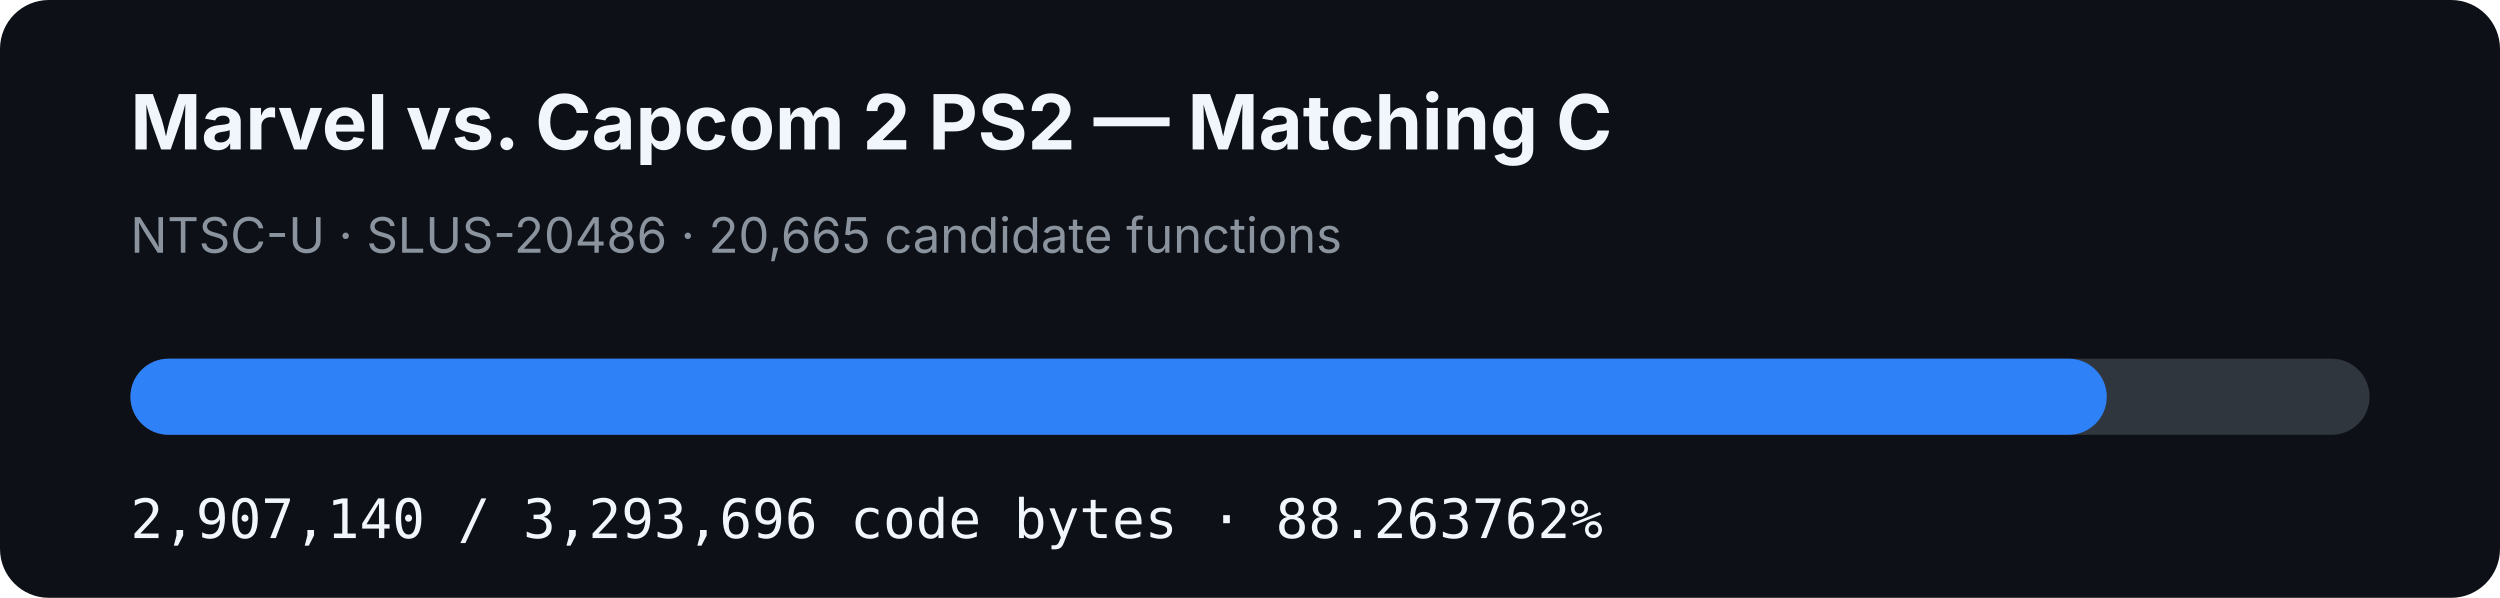
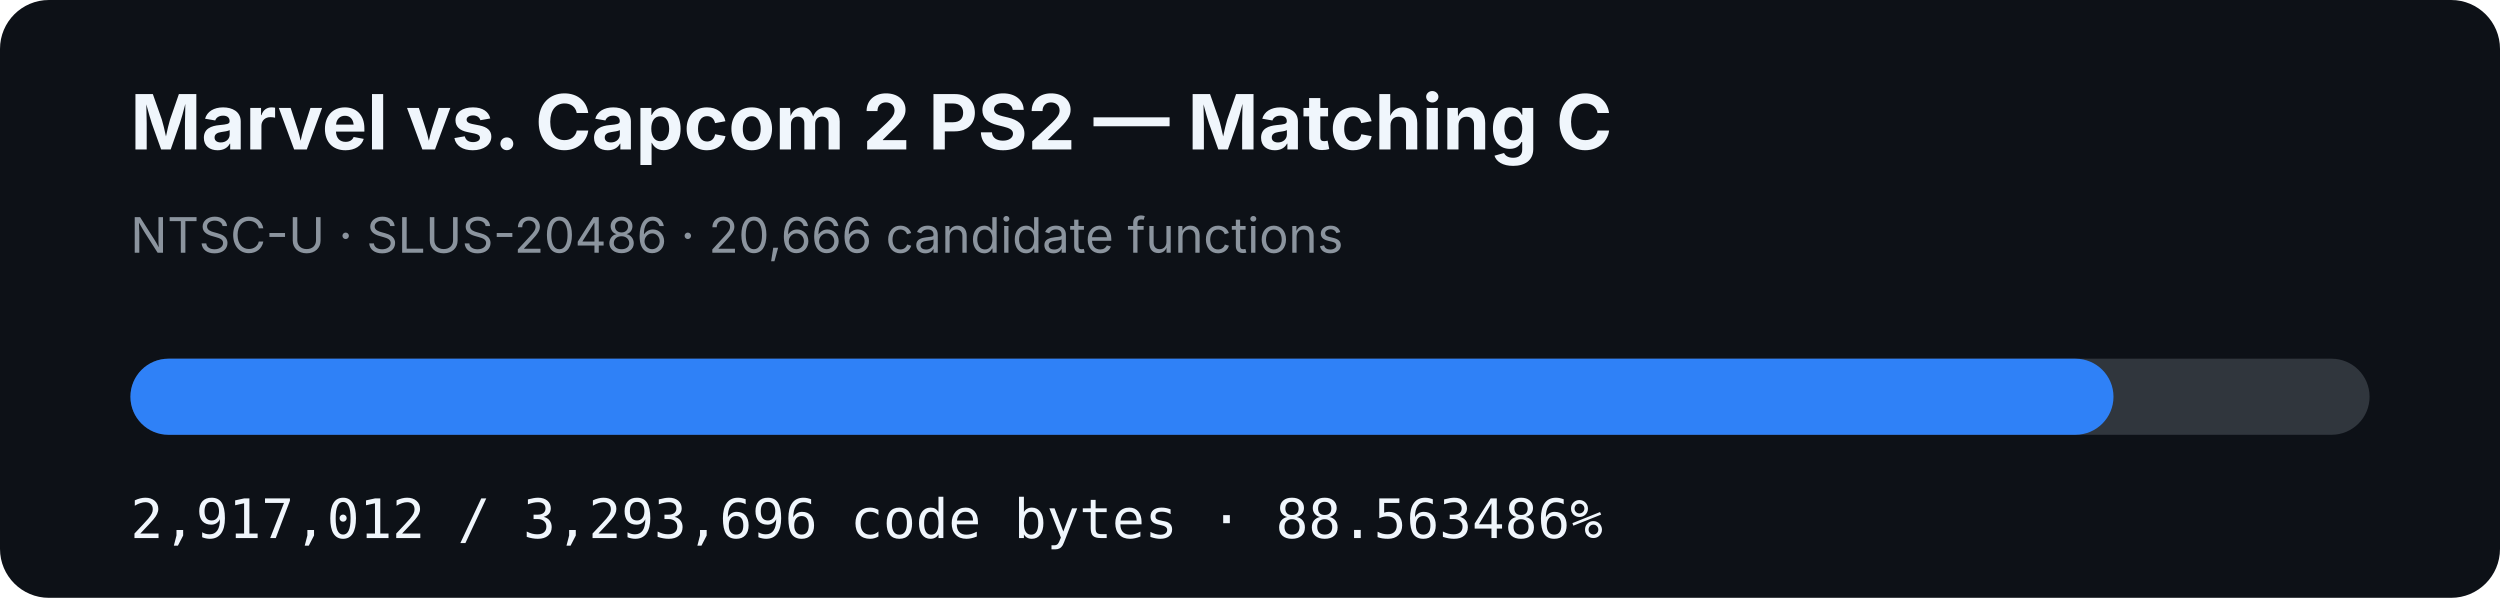
- <svg xmlns="http://www.w3.org/2000/svg" width="920" height="220" viewBox="0 0 920 220" role="img" aria-label="MVC2 PS2 matching C progress: 88.263762%">
+ <svg xmlns="http://www.w3.org/2000/svg" width="920" height="220" viewBox="0 0 920 220" role="img" aria-label="MVC2 PS2 matching C progress: 88.563486%">
  <rect width="920" height="220" rx="18" fill="#0d1117" />
  <text x="48" y="55" fill="#f0f6fc" font-family="-apple-system,BlinkMacSystemFont,Segoe UI,sans-serif" font-size="28" font-weight="700">Marvel vs. Capcom 2 PS2 — Matching C</text>
-   <text x="48" y="93" fill="#8b949e" font-family="-apple-system,BlinkMacSystemFont,Segoe UI,sans-serif" font-size="18">NTSC-U · SLUS-20486 · 20,665 candidate functions</text>
+   <text x="48" y="93" fill="#8b949e" font-family="-apple-system,BlinkMacSystemFont,Segoe UI,sans-serif" font-size="18">NTSC-U · SLUS-20486 · 20,666 candidate functions</text>
  <rect x="48" y="132" width="824" height="28" rx="14" fill="#30363d" />
-   <rect x="48" y="132" width="727.293" height="28" rx="14" fill="#2f81f7" />
-   <text x="48" y="198" fill="#f0f6fc" font-family="ui-monospace,SFMono-Regular,Menlo,monospace" font-size="20">2,907,140 / 3,293,696 code bytes · 88.263762%</text>
+   <rect x="48" y="132" width="729.763" height="28" rx="14" fill="#2f81f7" />
+   <text x="48" y="198" fill="#f0f6fc" font-family="ui-monospace,SFMono-Regular,Menlo,monospace" font-size="20">2,917,012 / 3,293,696 code bytes · 88.563486%</text>
</svg>
